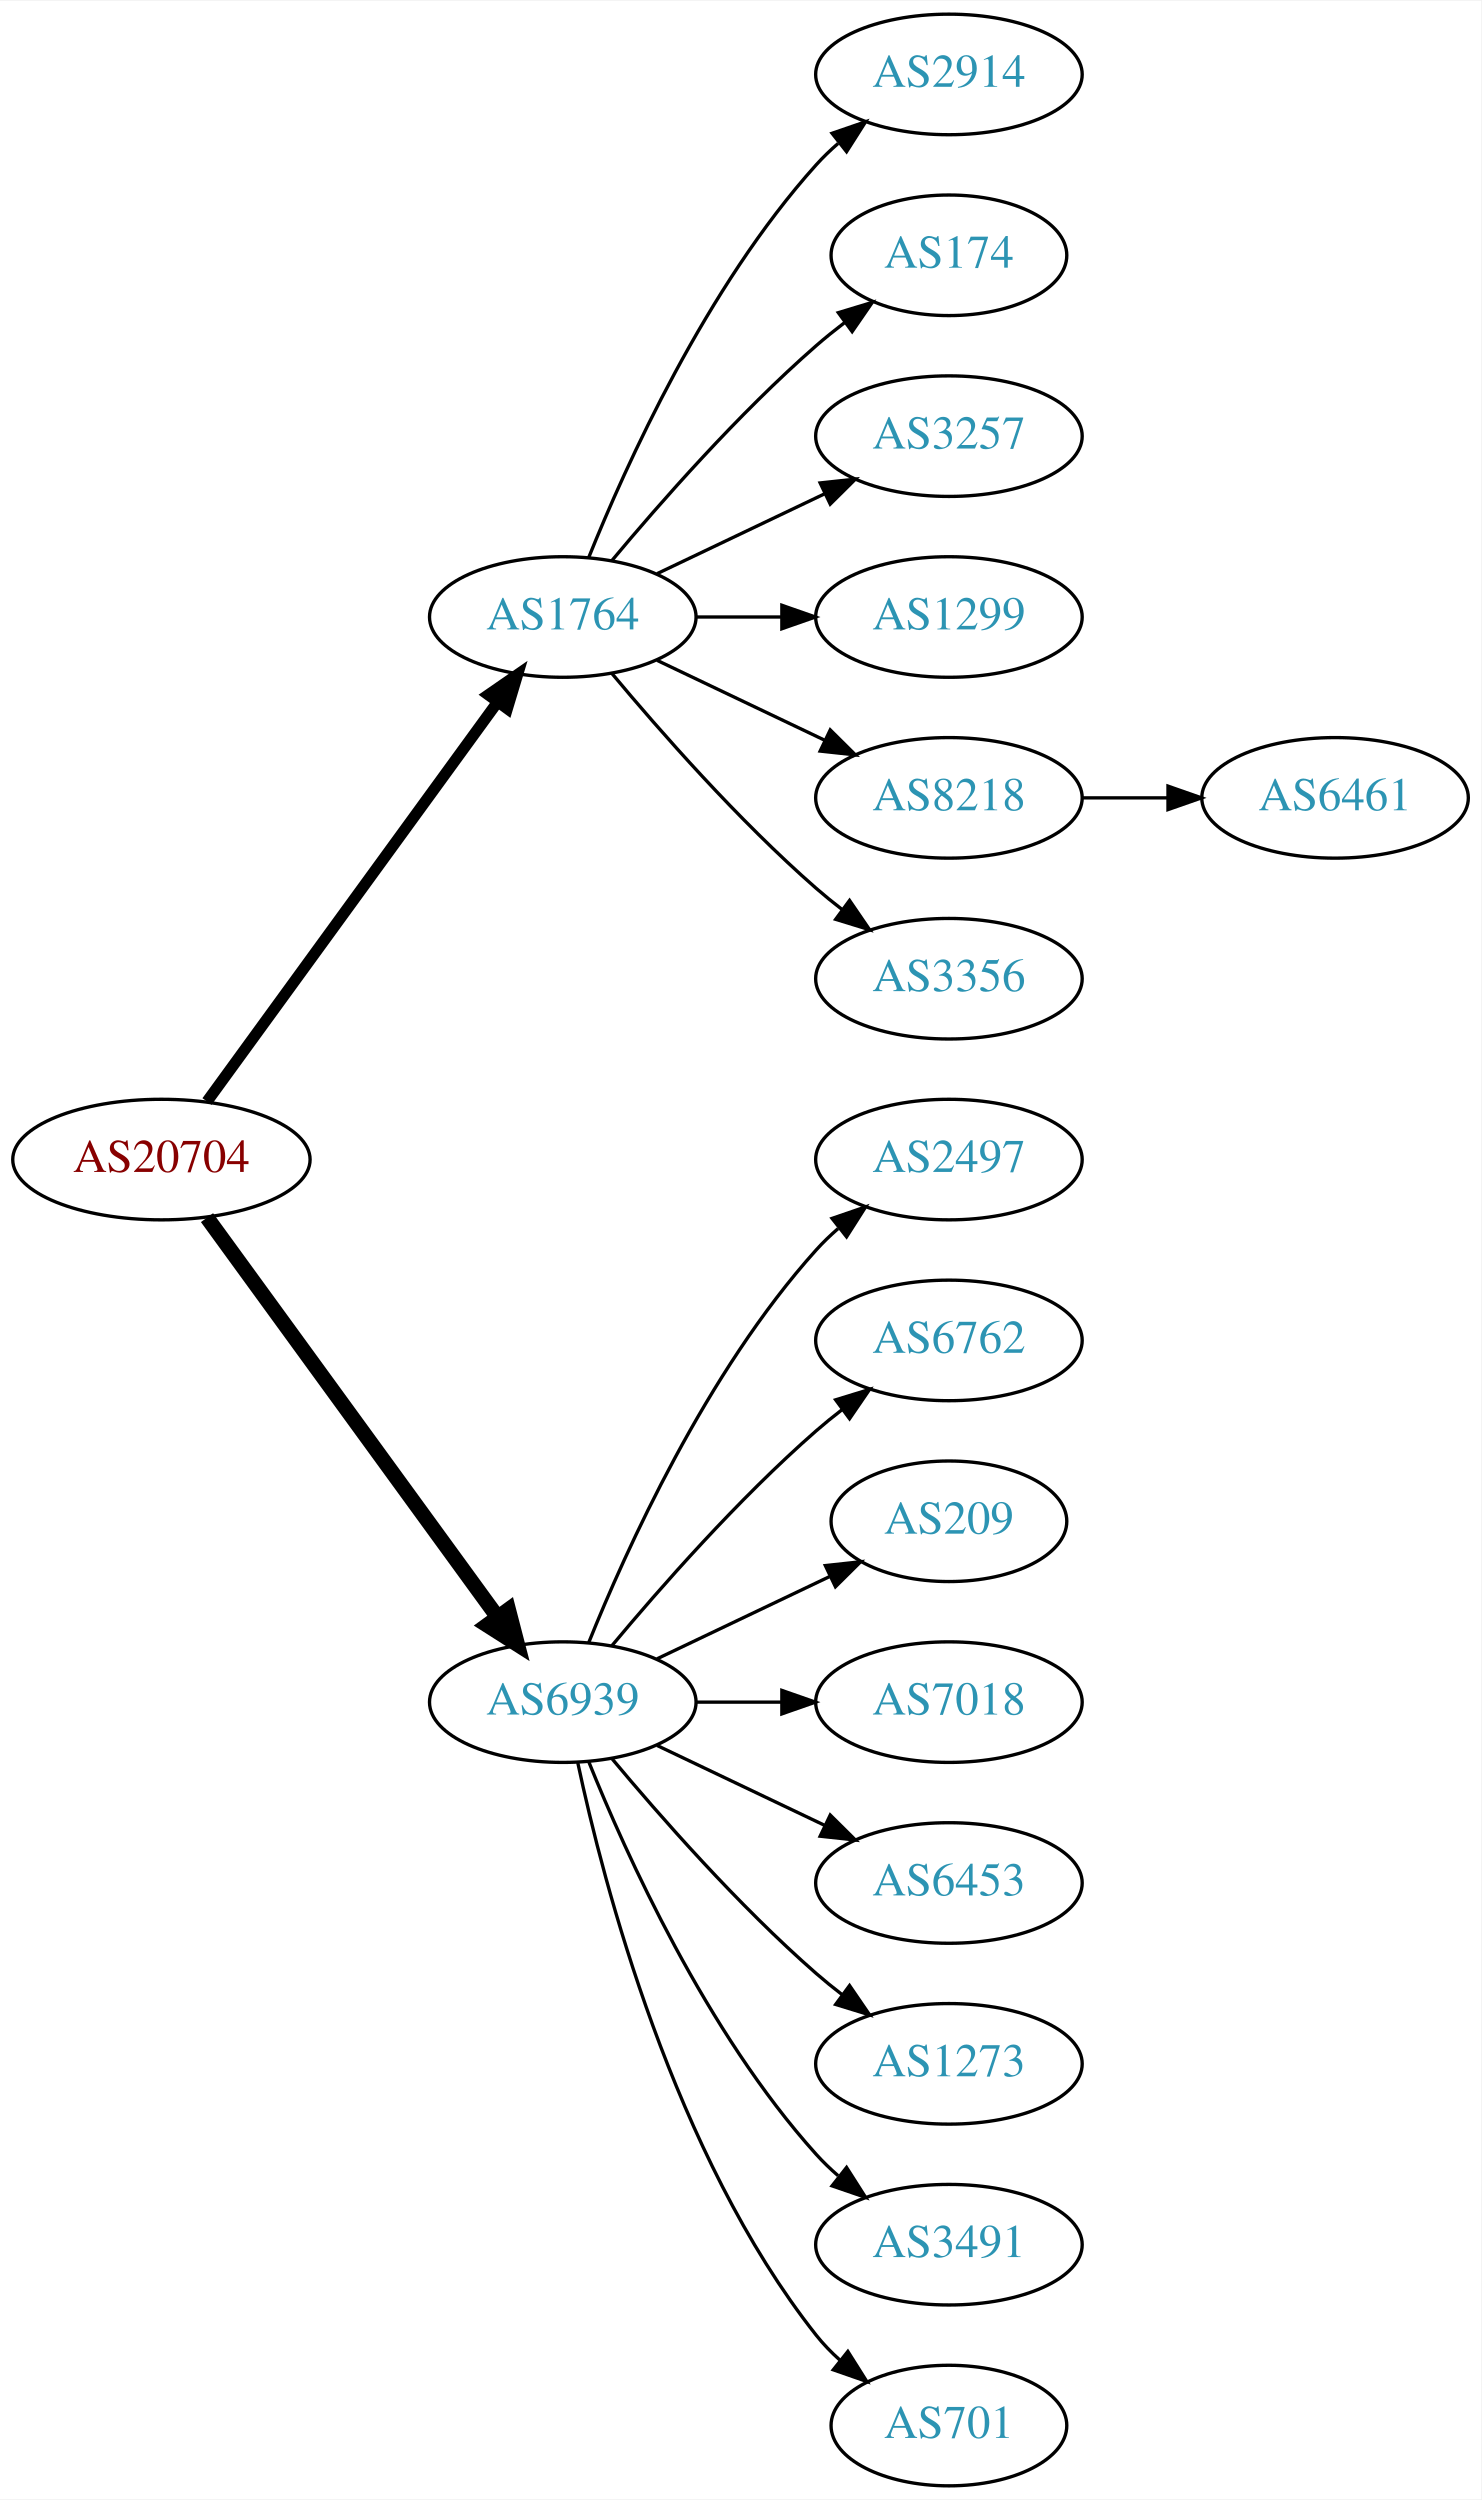
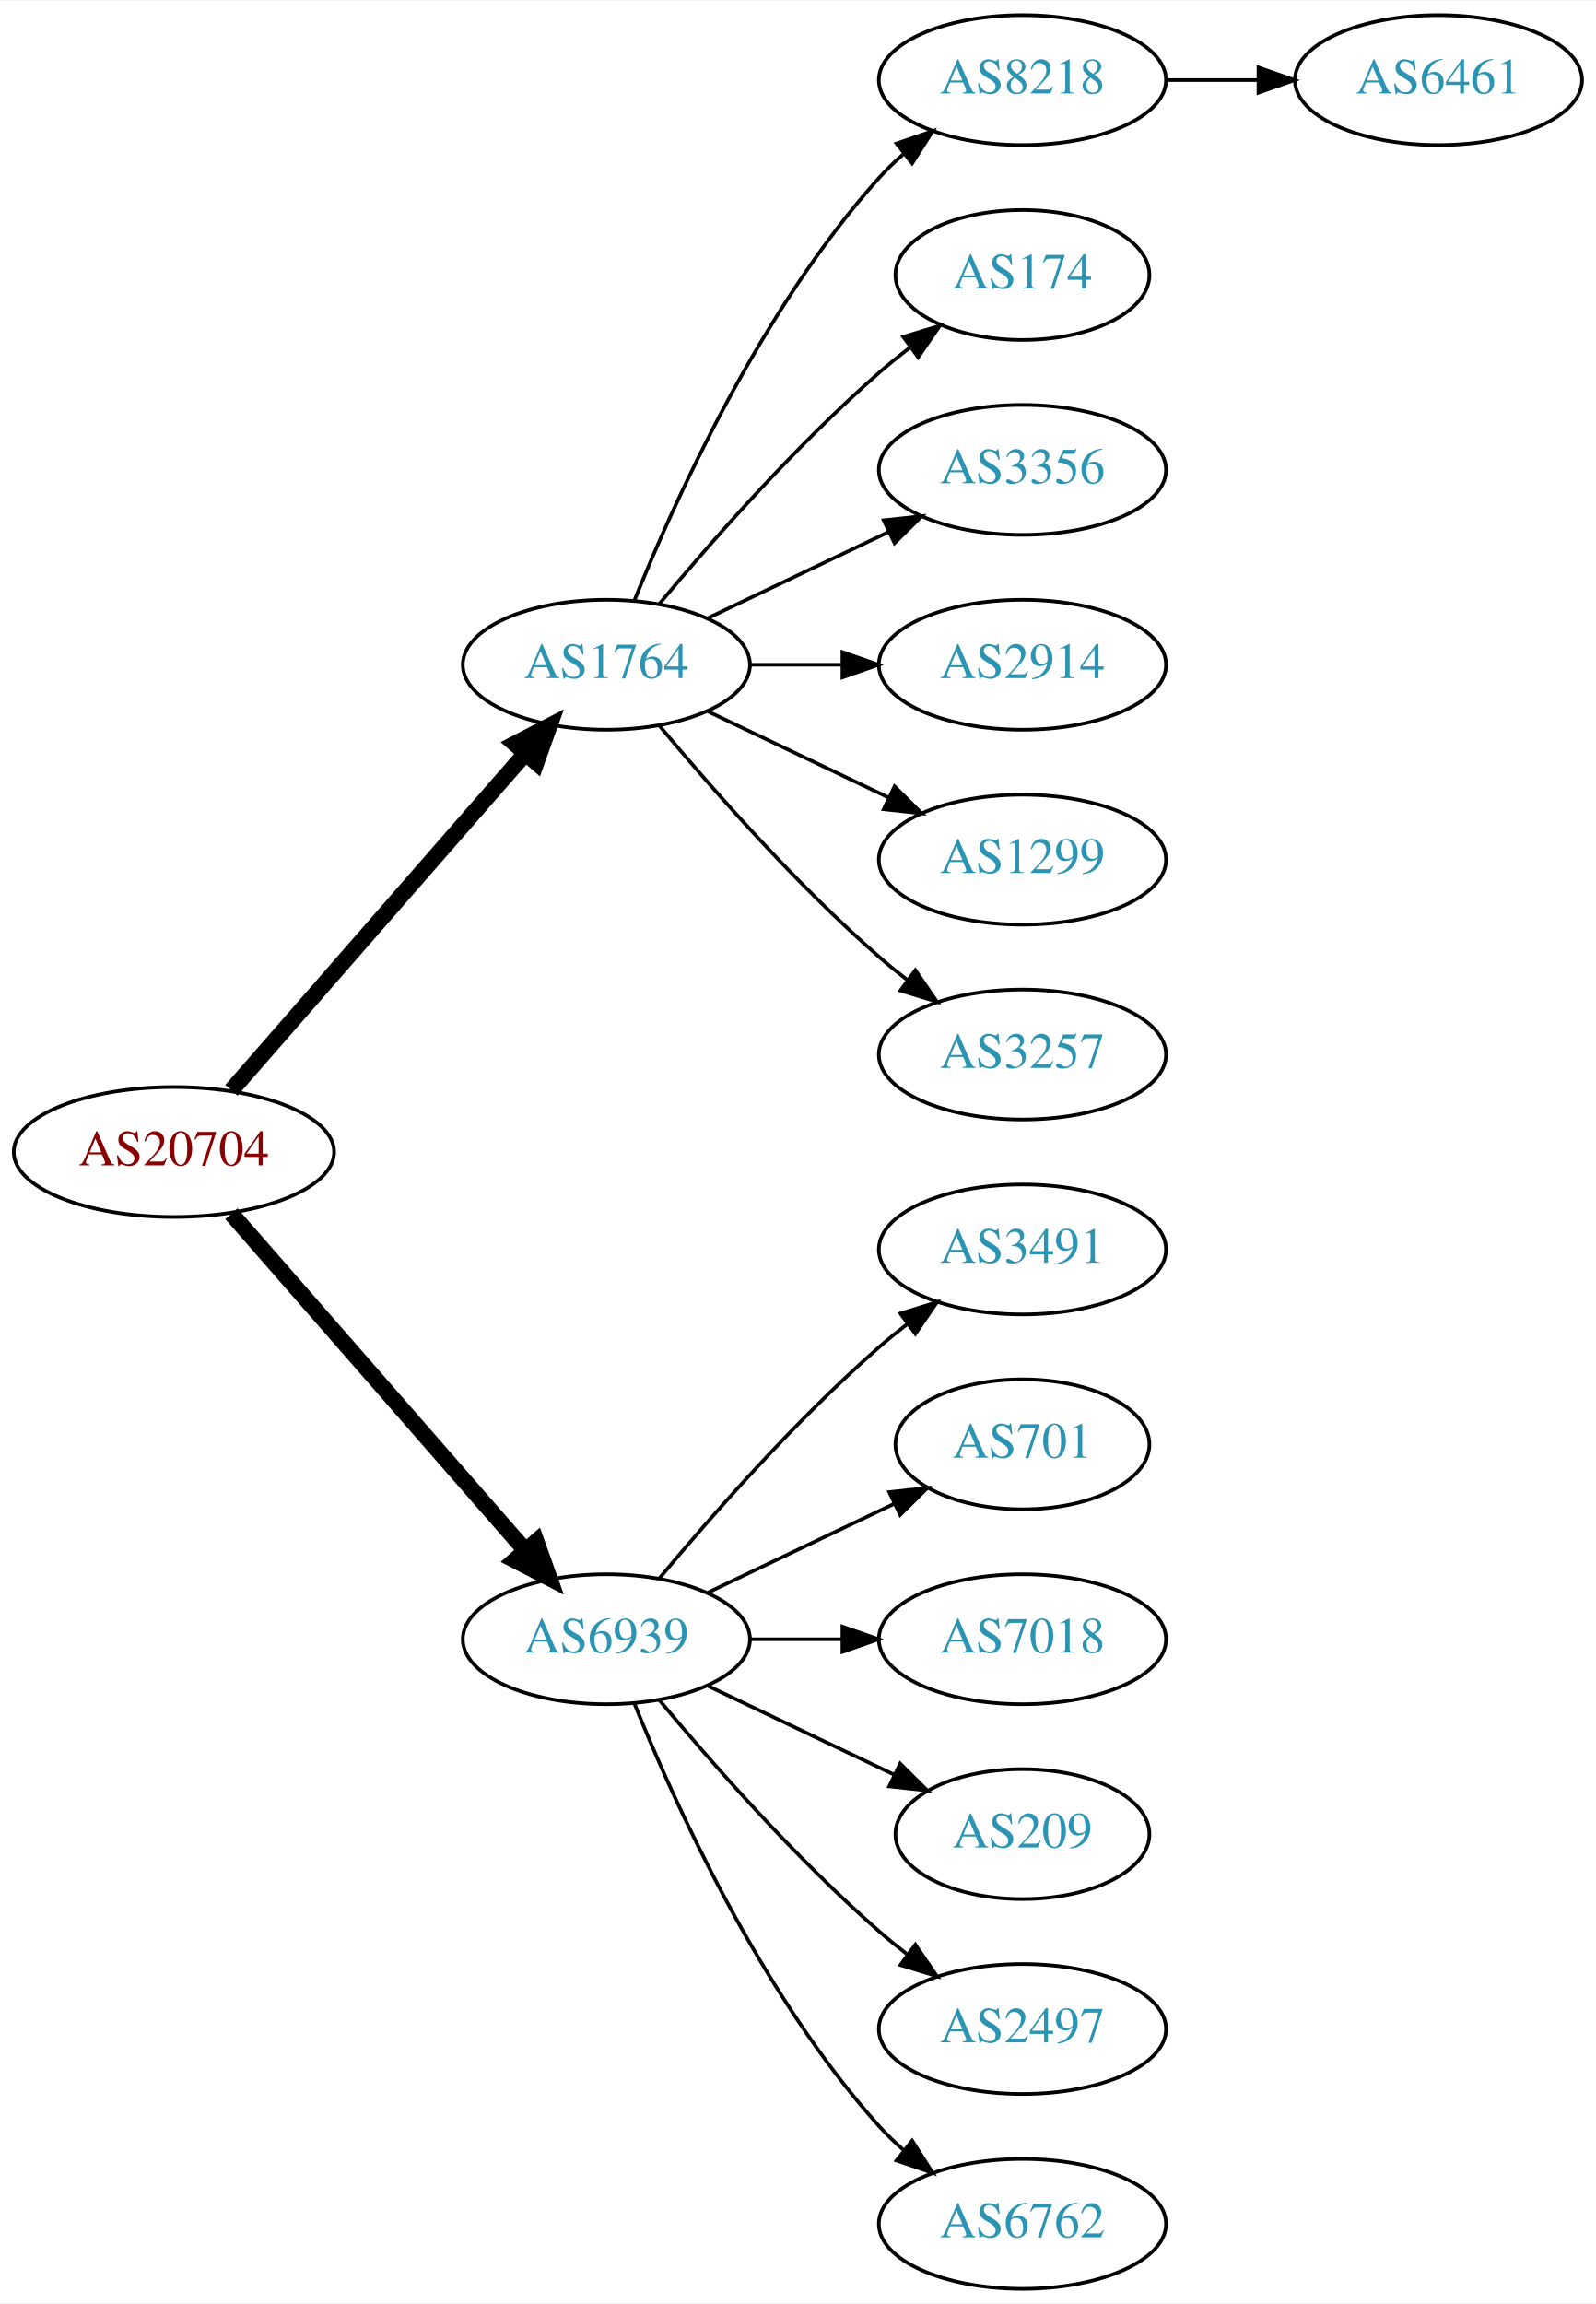
- <svg xmlns="http://www.w3.org/2000/svg" xmlns:xlink="http://www.w3.org/1999/xlink" width="442pt" height="746pt" viewBox="0.00 0.00 442.27 746.00">
-   <g id="graph0" class="graph" transform="scale(1 1) rotate(0) translate(4 742)">
-     <polygon fill="white" stroke="none" points="-4,4 -4,-742 438.271,-742 438.271,4 -4,4" />
+ <svg xmlns="http://www.w3.org/2000/svg" xmlns:xlink="http://www.w3.org/1999/xlink" width="442pt" height="638pt" viewBox="0.00 0.00 442.27 638.00">
+   <g id="graph0" class="graph" transform="scale(1 1) rotate(0) translate(4 634)">
+     <polygon fill="white" stroke="none" points="-4,4 -4,-634 438.271,-634 438.271,4 -4,4" />
    <g id="node1" class="node">
      <g id="a_node1">
        <a xlink:href="/asn/20704" xlink:title="AS20704 ~ Hirschstettnerstr. 19-21 L1 [AT]">
-           <ellipse fill="#ffffff" stroke="black" cx="44.196" cy="-396" rx="44.393" ry="18" />
-           <text text-anchor="middle" x="44.196" y="-392.3" font-family="Times,serif" font-size="14.00" fill="#880000">AS20704</text>
+           <ellipse fill="#ffffff" stroke="black" cx="44.196" cy="-315" rx="44.393" ry="18" />
+           <text text-anchor="middle" x="44.196" y="-311.3" font-family="Times,serif" font-size="14.00" fill="#880000">AS20704</text>
        </a>
      </g>
    </g>
    <g id="node2" class="node">
      <g id="a_node2">
        <a xlink:href="/asn/1764" xlink:title="AS1764 ~ NEXTLAYER-AS [AT]">
-           <ellipse fill="#ffffff" stroke="black" cx="164.039" cy="-558" rx="39.794" ry="18" />
-           <text text-anchor="middle" x="164.039" y="-554.3" font-family="Times,serif" font-size="14.00" fill="#2c94b3">AS1764</text>
+           <ellipse fill="#ffffff" stroke="black" cx="164.039" cy="-450" rx="39.794" ry="18" />
+           <text text-anchor="middle" x="164.039" y="-446.3" font-family="Times,serif" font-size="14.00" fill="#2c94b3">AS1764</text>
        </a>
      </g>
    </g>
    <g id="edge1" class="edge">
-       <path fill="none" stroke="black" stroke-width="3.375" d="M57.807,-413.337C78.628,-441.96 120.29,-499.233 144.479,-532.486" />
-       <polygon fill="black" stroke="black" stroke-width="3.375" points="141.805,-534.76 150.518,-540.788 147.466,-530.642 141.805,-534.76" />
+       <path fill="none" stroke="black" stroke-width="4.5" d="M60.121,-332.098C80.663,-355.631 117.782,-398.155 141.379,-425.187" />
+       <polygon fill="black" stroke="black" stroke-width="4.5" points="138.692,-428.097 148.235,-433.041 144.625,-422.918 138.692,-428.097" />
    </g>
    <g id="node3" class="node">
      <g id="a_node3">
        <a xlink:href="/asn/6939" xlink:title="AS6939 ~ Hurricane Electric LLC [US]">
-           <ellipse fill="#ffffff" stroke="black" cx="164.039" cy="-234" rx="39.794" ry="18" />
-           <text text-anchor="middle" x="164.039" y="-230.3" font-family="Times,serif" font-size="14.00" fill="#2c94b3">AS6939</text>
+           <ellipse fill="#ffffff" stroke="black" cx="164.039" cy="-180" rx="39.794" ry="18" />
+           <text text-anchor="middle" x="164.039" y="-176.3" font-family="Times,serif" font-size="14.00" fill="#2c94b3">AS6939</text>
        </a>
      </g>
    </g>
    <g id="edge2" class="edge">
-       <path fill="none" stroke="black" stroke-width="4.5" d="M57.807,-378.663C78.628,-350.04 120.29,-292.767 144.479,-259.514" />
-       <polygon fill="black" stroke="black" stroke-width="4.5" points="147.82,-261.615 150.518,-251.212 141.451,-256.983 147.82,-261.615" />
+       <path fill="none" stroke="black" stroke-width="4.5" d="M60.121,-297.902C80.663,-274.369 117.782,-231.845 141.379,-204.813" />
+       <polygon fill="black" stroke="black" stroke-width="4.5" points="144.625,-207.082 148.235,-196.959 138.692,-201.903 144.625,-207.082" />
    </g>
    <g id="node4" class="node">
      <g id="a_node4">
-         <a xlink:href="/asn/2914" xlink:title="AS2914 ~ NTT America, Inc. [US]">
-           <ellipse fill="#ffffff" stroke="black" cx="279.332" cy="-720" rx="39.794" ry="18" />
-           <text text-anchor="middle" x="279.332" y="-716.3" font-family="Times,serif" font-size="14.00" fill="#2c94b3">AS2914</text>
+         <a xlink:href="/asn/8218" xlink:title="AS8218 ~ legacy Neotelecoms [FR]">
+           <ellipse fill="#ffffff" stroke="black" cx="279.332" cy="-612" rx="39.794" ry="18" />
+           <text text-anchor="middle" x="279.332" y="-608.3" font-family="Times,serif" font-size="14.00" fill="#2c94b3">AS8218</text>
        </a>
      </g>
    </g>
    <g id="edge3" class="edge">
-       <path fill="none" stroke="black" d="M171.786,-575.787C182.837,-603.243 206.891,-656.578 239.685,-693 241.688,-695.224 243.906,-697.363 246.239,-699.397" />
-       <polygon fill="black" stroke="black" points="244.437,-702.433 254.458,-705.873 248.769,-696.935 244.437,-702.433" />
+       <path fill="none" stroke="black" d="M171.786,-467.787C182.837,-495.243 206.891,-548.578 239.685,-585 241.688,-587.224 243.906,-589.363 246.239,-591.397" />
+       <polygon fill="black" stroke="black" points="244.437,-594.433 254.458,-597.873 248.769,-588.935 244.437,-594.433" />
    </g>
    <g id="node5" class="node">
      <g id="a_node5">
        <a xlink:href="/asn/174" xlink:title="AS174 ~ Cogent Communications [US]">
-           <ellipse fill="#ffffff" stroke="black" cx="279.332" cy="-666" rx="35.194" ry="18" />
-           <text text-anchor="middle" x="279.332" y="-662.3" font-family="Times,serif" font-size="14.00" fill="#2c94b3">AS174</text>
+           <ellipse fill="#ffffff" stroke="black" cx="279.332" cy="-558" rx="35.194" ry="18" />
+           <text text-anchor="middle" x="279.332" y="-554.3" font-family="Times,serif" font-size="14.00" fill="#2c94b3">AS174</text>
        </a>
      </g>
    </g>
    <g id="edge4" class="edge">
-       <path fill="none" stroke="black" d="M178.669,-574.817C192.951,-591.929 216.498,-618.745 239.685,-639 242.355,-641.332 245.228,-643.648 248.158,-645.886" />
-       <polygon fill="black" stroke="black" points="246.309,-648.87 256.449,-651.939 250.436,-643.216 246.309,-648.87" />
+       <path fill="none" stroke="black" d="M178.669,-466.817C192.951,-483.929 216.498,-510.745 239.685,-531 242.355,-533.332 245.228,-535.648 248.158,-537.886" />
+       <polygon fill="black" stroke="black" points="246.309,-540.87 256.449,-543.939 250.436,-535.216 246.309,-540.87" />
    </g>
    <g id="node6" class="node">
      <g id="a_node6">
-         <a xlink:href="/asn/3257" xlink:title="AS3257 ~ GTT [DE]">
-           <ellipse fill="#ffffff" stroke="black" cx="279.332" cy="-612" rx="39.794" ry="18" />
-           <text text-anchor="middle" x="279.332" y="-608.3" font-family="Times,serif" font-size="14.00" fill="#2c94b3">AS3257</text>
+         <a xlink:href="/asn/3356" xlink:title="AS3356 ~ Level 3 Parent, LLC [US]">
+           <ellipse fill="#ffffff" stroke="black" cx="279.332" cy="-504" rx="39.794" ry="18" />
+           <text text-anchor="middle" x="279.332" y="-500.3" font-family="Times,serif" font-size="14.00" fill="#2c94b3">AS3356</text>
        </a>
      </g>
    </g>
    <g id="edge5" class="edge">
-       <path fill="none" stroke="black" d="M192.175,-570.934C207.169,-578.081 225.99,-587.052 242.213,-594.785" />
-       <polygon fill="black" stroke="black" points="240.884,-598.028 251.417,-599.171 243.895,-591.709 240.884,-598.028" />
+       <path fill="none" stroke="black" d="M192.175,-462.934C207.169,-470.081 225.99,-479.052 242.213,-486.785" />
+       <polygon fill="black" stroke="black" points="240.884,-490.028 251.417,-491.171 243.895,-483.709 240.884,-490.028" />
    </g>
    <g id="node7" class="node">
      <g id="a_node7">
-         <a xlink:href="/asn/1299" xlink:title="AS1299 ~ Telia Carrier [EU]">
-           <ellipse fill="#ffffff" stroke="black" cx="279.332" cy="-558" rx="39.794" ry="18" />
-           <text text-anchor="middle" x="279.332" y="-554.3" font-family="Times,serif" font-size="14.00" fill="#2c94b3">AS1299</text>
+         <a xlink:href="/asn/2914" xlink:title="AS2914 ~ NTT America, Inc. [US]">
+           <ellipse fill="#ffffff" stroke="black" cx="279.332" cy="-450" rx="39.794" ry="18" />
+           <text text-anchor="middle" x="279.332" y="-446.3" font-family="Times,serif" font-size="14.00" fill="#2c94b3">AS2914</text>
        </a>
      </g>
    </g>
    <g id="edge6" class="edge">
-       <path fill="none" stroke="black" d="M203.711,-558C211.914,-558 220.678,-558 229.21,-558" />
-       <polygon fill="black" stroke="black" points="229.449,-561.5 239.449,-558 229.449,-554.5 229.449,-561.5" />
+       <path fill="none" stroke="black" d="M203.711,-450C211.914,-450 220.678,-450 229.21,-450" />
+       <polygon fill="black" stroke="black" points="229.449,-453.5 239.449,-450 229.449,-446.5 229.449,-453.5" />
    </g>
    <g id="node8" class="node">
      <g id="a_node8">
-         <a xlink:href="/asn/8218" xlink:title="AS8218 ~ legacy Neotelecoms [FR]">
-           <ellipse fill="#ffffff" stroke="black" cx="279.332" cy="-504" rx="39.794" ry="18" />
-           <text text-anchor="middle" x="279.332" y="-500.3" font-family="Times,serif" font-size="14.00" fill="#2c94b3">AS8218</text>
+         <a xlink:href="/asn/1299" xlink:title="AS1299 ~ Telia Carrier [EU]">
+           <ellipse fill="#ffffff" stroke="black" cx="279.332" cy="-396" rx="39.794" ry="18" />
+           <text text-anchor="middle" x="279.332" y="-392.3" font-family="Times,serif" font-size="14.00" fill="#2c94b3">AS1299</text>
        </a>
      </g>
    </g>
    <g id="edge7" class="edge">
-       <path fill="none" stroke="black" d="M192.175,-545.066C207.169,-537.919 225.99,-528.948 242.213,-521.215" />
-       <polygon fill="black" stroke="black" points="243.895,-524.291 251.417,-516.829 240.884,-517.972 243.895,-524.291" />
+       <path fill="none" stroke="black" d="M192.175,-437.066C207.169,-429.919 225.99,-420.948 242.213,-413.215" />
+       <polygon fill="black" stroke="black" points="243.895,-416.291 251.417,-408.829 240.884,-409.972 243.895,-416.291" />
    </g>
    <g id="node9" class="node">
      <g id="a_node9">
-         <a xlink:href="/asn/3356" xlink:title="AS3356 ~ Level 3 Parent, LLC [US]">
-           <ellipse fill="#ffffff" stroke="black" cx="279.332" cy="-450" rx="39.794" ry="18" />
-           <text text-anchor="middle" x="279.332" y="-446.3" font-family="Times,serif" font-size="14.00" fill="#2c94b3">AS3356</text>
+         <a xlink:href="/asn/3257" xlink:title="AS3257 ~ GTT [DE]">
+           <ellipse fill="#ffffff" stroke="black" cx="279.332" cy="-342" rx="39.794" ry="18" />
+           <text text-anchor="middle" x="279.332" y="-338.3" font-family="Times,serif" font-size="14.00" fill="#2c94b3">AS3257</text>
        </a>
      </g>
    </g>
    <g id="edge8" class="edge">
-       <path fill="none" stroke="black" d="M178.669,-541.183C192.951,-524.071 216.498,-497.255 239.685,-477 242.151,-474.846 244.789,-472.706 247.487,-470.628" />
-       <polygon fill="black" stroke="black" points="249.66,-473.375 255.641,-464.63 245.512,-467.736 249.66,-473.375" />
+       <path fill="none" stroke="black" d="M178.669,-433.183C192.951,-416.071 216.498,-389.255 239.685,-369 242.151,-366.846 244.789,-364.706 247.487,-362.628" />
+       <polygon fill="black" stroke="black" points="249.66,-365.375 255.641,-356.63 245.512,-359.736 249.66,-365.375" />
    </g>
    <g id="node11" class="node">
      <g id="a_node11">
-         <a xlink:href="/asn/2497" xlink:title="AS2497 ~ Internet Initiative Japan Inc. [JP]">
-           <ellipse fill="#ffffff" stroke="black" cx="279.332" cy="-396" rx="39.794" ry="18" />
-           <text text-anchor="middle" x="279.332" y="-392.3" font-family="Times,serif" font-size="14.00" fill="#2c94b3">AS2497</text>
+         <a xlink:href="/asn/3491" xlink:title="AS3491 ~ PCCW Global, Inc. [US]">
+           <ellipse fill="#ffffff" stroke="black" cx="279.332" cy="-288" rx="39.794" ry="18" />
+           <text text-anchor="middle" x="279.332" y="-284.3" font-family="Times,serif" font-size="14.00" fill="#2c94b3">AS3491</text>
        </a>
      </g>
    </g>
    <g id="edge10" class="edge">
-       <path fill="none" stroke="black" d="M171.786,-251.787C182.837,-279.243 206.891,-332.578 239.685,-369 241.688,-371.224 243.906,-373.363 246.239,-375.397" />
-       <polygon fill="black" stroke="black" points="244.437,-378.433 254.458,-381.873 248.769,-372.935 244.437,-378.433" />
+       <path fill="none" stroke="black" d="M178.669,-196.817C192.951,-213.929 216.498,-240.745 239.685,-261 242.151,-263.154 244.789,-265.294 247.487,-267.372" />
+       <polygon fill="black" stroke="black" points="245.512,-270.264 255.641,-273.37 249.66,-264.625 245.512,-270.264" />
    </g>
    <g id="node12" class="node">
      <g id="a_node12">
-         <a xlink:href="/asn/6762" xlink:title="AS6762 ~ TELECOM ITALIA SPARKLE S.p.A. [IT]">
-           <ellipse fill="#ffffff" stroke="black" cx="279.332" cy="-342" rx="39.794" ry="18" />
-           <text text-anchor="middle" x="279.332" y="-338.3" font-family="Times,serif" font-size="14.00" fill="#2c94b3">AS6762</text>
+         <a xlink:href="/asn/701" xlink:title="AS701 ~ UUNET [US]">
+           <ellipse fill="#ffffff" stroke="black" cx="279.332" cy="-234" rx="35.194" ry="18" />
+           <text text-anchor="middle" x="279.332" y="-230.3" font-family="Times,serif" font-size="14.00" fill="#2c94b3">AS701</text>
        </a>
      </g>
    </g>
    <g id="edge11" class="edge">
-       <path fill="none" stroke="black" d="M178.669,-250.817C192.951,-267.929 216.498,-294.745 239.685,-315 242.151,-317.154 244.789,-319.294 247.487,-321.372" />
-       <polygon fill="black" stroke="black" points="245.512,-324.264 255.641,-327.37 249.66,-318.625 245.512,-324.264" />
+       <path fill="none" stroke="black" d="M192.175,-192.934C207.607,-200.29 227.092,-209.577 243.628,-217.459" />
+       <polygon fill="black" stroke="black" points="242.436,-220.768 252.969,-221.911 245.448,-214.449 242.436,-220.768" />
    </g>
    <g id="node13" class="node">
      <g id="a_node13">
-         <a xlink:href="/asn/209" xlink:title="AS209 ~ CenturyLink Communications, LLC [US]">
-           <ellipse fill="#ffffff" stroke="black" cx="279.332" cy="-288" rx="35.194" ry="18" />
-           <text text-anchor="middle" x="279.332" y="-284.3" font-family="Times,serif" font-size="14.00" fill="#2c94b3">AS209</text>
+         <a xlink:href="/asn/7018" xlink:title="AS7018 ~ AT&amp;T Services, Inc. [US]">
+           <ellipse fill="#ffffff" stroke="black" cx="279.332" cy="-180" rx="39.794" ry="18" />
+           <text text-anchor="middle" x="279.332" y="-176.3" font-family="Times,serif" font-size="14.00" fill="#2c94b3">AS7018</text>
        </a>
      </g>
    </g>
    <g id="edge12" class="edge">
-       <path fill="none" stroke="black" d="M192.175,-246.934C207.607,-254.29 227.092,-263.577 243.628,-271.459" />
-       <polygon fill="black" stroke="black" points="242.436,-274.768 252.969,-275.911 245.448,-268.449 242.436,-274.768" />
+       <path fill="none" stroke="black" d="M203.711,-180C211.914,-180 220.678,-180 229.21,-180" />
+       <polygon fill="black" stroke="black" points="229.449,-183.5 239.449,-180 229.449,-176.5 229.449,-183.5" />
    </g>
    <g id="node14" class="node">
      <g id="a_node14">
-         <a xlink:href="/asn/7018" xlink:title="AS7018 ~ AT&amp;T Services, Inc. [US]">
-           <ellipse fill="#ffffff" stroke="black" cx="279.332" cy="-234" rx="39.794" ry="18" />
-           <text text-anchor="middle" x="279.332" y="-230.3" font-family="Times,serif" font-size="14.00" fill="#2c94b3">AS7018</text>
+         <a xlink:href="/asn/209" xlink:title="AS209 ~ CenturyLink Communications, LLC [US]">
+           <ellipse fill="#ffffff" stroke="black" cx="279.332" cy="-126" rx="35.194" ry="18" />
+           <text text-anchor="middle" x="279.332" y="-122.3" font-family="Times,serif" font-size="14.00" fill="#2c94b3">AS209</text>
        </a>
      </g>
    </g>
    <g id="edge13" class="edge">
-       <path fill="none" stroke="black" d="M203.711,-234C211.914,-234 220.678,-234 229.21,-234" />
-       <polygon fill="black" stroke="black" points="229.449,-237.5 239.449,-234 229.449,-230.5 229.449,-237.5" />
+       <path fill="none" stroke="black" d="M192.175,-167.066C207.607,-159.71 227.092,-150.423 243.628,-142.541" />
+       <polygon fill="black" stroke="black" points="245.448,-145.551 252.969,-138.089 242.436,-139.232 245.448,-145.551" />
    </g>
    <g id="node15" class="node">
      <g id="a_node15">
-         <a xlink:href="/asn/6453" xlink:title="AS6453 ~ TATA COMMUNICATIONS (AMERICA) INC [US]">
-           <ellipse fill="#ffffff" stroke="black" cx="279.332" cy="-180" rx="39.794" ry="18" />
-           <text text-anchor="middle" x="279.332" y="-176.3" font-family="Times,serif" font-size="14.00" fill="#2c94b3">AS6453</text>
+         <a xlink:href="/asn/2497" xlink:title="AS2497 ~ Internet Initiative Japan Inc. [JP]">
+           <ellipse fill="#ffffff" stroke="black" cx="279.332" cy="-72" rx="39.794" ry="18" />
+           <text text-anchor="middle" x="279.332" y="-68.3" font-family="Times,serif" font-size="14.00" fill="#2c94b3">AS2497</text>
        </a>
      </g>
    </g>
    <g id="edge14" class="edge">
-       <path fill="none" stroke="black" d="M192.175,-221.066C207.169,-213.919 225.99,-204.948 242.213,-197.215" />
-       <polygon fill="black" stroke="black" points="243.895,-200.291 251.417,-192.829 240.884,-193.972 243.895,-200.291" />
+       <path fill="none" stroke="black" d="M178.669,-163.183C192.951,-146.071 216.498,-119.255 239.685,-99 242.151,-96.846 244.789,-94.706 247.487,-92.628" />
+       <polygon fill="black" stroke="black" points="249.66,-95.375 255.641,-86.63 245.512,-89.736 249.66,-95.375" />
    </g>
    <g id="node16" class="node">
      <g id="a_node16">
-         <a xlink:href="/asn/1273" xlink:title="AS1273 ~ Vodafone Group PLC [EU]">
-           <ellipse fill="#ffffff" stroke="black" cx="279.332" cy="-126" rx="39.794" ry="18" />
-           <text text-anchor="middle" x="279.332" y="-122.3" font-family="Times,serif" font-size="14.00" fill="#2c94b3">AS1273</text>
+         <a xlink:href="/asn/6762" xlink:title="AS6762 ~ TELECOM ITALIA SPARKLE S.p.A. [IT]">
+           <ellipse fill="#ffffff" stroke="black" cx="279.332" cy="-18" rx="39.794" ry="18" />
+           <text text-anchor="middle" x="279.332" y="-14.3" font-family="Times,serif" font-size="14.00" fill="#2c94b3">AS6762</text>
        </a>
      </g>
    </g>
    <g id="edge15" class="edge">
-       <path fill="none" stroke="black" d="M178.669,-217.183C192.951,-200.071 216.498,-173.255 239.685,-153 242.151,-150.846 244.789,-148.706 247.487,-146.628" />
-       <polygon fill="black" stroke="black" points="249.66,-149.375 255.641,-140.63 245.512,-143.736 249.66,-149.375" />
-     </g>
-     <g id="node17" class="node">
-       <g id="a_node17">
-         <a xlink:href="/asn/3491" xlink:title="AS3491 ~ PCCW Global, Inc. [US]">
-           <ellipse fill="#ffffff" stroke="black" cx="279.332" cy="-72" rx="39.794" ry="18" />
-           <text text-anchor="middle" x="279.332" y="-68.3" font-family="Times,serif" font-size="14.00" fill="#2c94b3">AS3491</text>
-         </a>
-       </g>
-     </g>
-     <g id="edge16" class="edge">
-       <path fill="none" stroke="black" d="M171.786,-216.213C182.837,-188.757 206.891,-135.422 239.685,-99 241.688,-96.776 243.906,-94.637 246.239,-92.603" />
-       <polygon fill="black" stroke="black" points="248.769,-95.065 254.458,-86.127 244.437,-89.567 248.769,-95.065" />
-     </g>
-     <g id="node18" class="node">
-       <g id="a_node18">
-         <a xlink:href="/asn/701" xlink:title="AS701 ~ UUNET [US]">
-           <ellipse fill="#ffffff" stroke="black" cx="279.332" cy="-18" rx="35.194" ry="18" />
-           <text text-anchor="middle" x="279.332" y="-14.3" font-family="Times,serif" font-size="14.00" fill="#2c94b3">AS701</text>
-         </a>
-       </g>
-     </g>
-     <g id="edge17" class="edge">
-       <path fill="none" stroke="black" d="M168.529,-215.84C176.16,-179.97 197.152,-98.845 239.685,-45 241.765,-42.367 244.17,-39.884 246.743,-37.572" />
-       <polygon fill="black" stroke="black" points="249.154,-40.127 254.806,-31.165 244.799,-34.646 249.154,-40.127" />
+       <path fill="none" stroke="black" d="M171.786,-162.213C182.837,-134.757 206.891,-81.422 239.685,-45 241.688,-42.776 243.906,-40.637 246.239,-38.603" />
+       <polygon fill="black" stroke="black" points="248.769,-41.065 254.458,-32.127 244.437,-35.567 248.769,-41.065" />
    </g>
    <g id="node10" class="node">
      <g id="a_node10">
        <a xlink:href="/asn/6461" xlink:title="AS6461 ~ Zayo Bandwidth [US]">
-           <ellipse fill="#ffffff" stroke="black" cx="394.625" cy="-504" rx="39.794" ry="18" />
-           <text text-anchor="middle" x="394.625" y="-500.3" font-family="Times,serif" font-size="14.00" fill="#2c94b3">AS6461</text>
+           <ellipse fill="#ffffff" stroke="black" cx="394.625" cy="-612" rx="39.794" ry="18" />
+           <text text-anchor="middle" x="394.625" y="-608.3" font-family="Times,serif" font-size="14.00" fill="#2c94b3">AS6461</text>
        </a>
      </g>
    </g>
    <g id="edge9" class="edge">
-       <path fill="none" stroke="black" d="M319.004,-504C327.207,-504 335.971,-504 344.503,-504" />
-       <polygon fill="black" stroke="black" points="344.742,-507.5 354.742,-504 344.742,-500.5 344.742,-507.5" />
+       <path fill="none" stroke="black" d="M319.004,-612C327.207,-612 335.971,-612 344.503,-612" />
+       <polygon fill="black" stroke="black" points="344.742,-615.5 354.742,-612 344.742,-608.5 344.742,-615.5" />
    </g>
  </g>
</svg>
